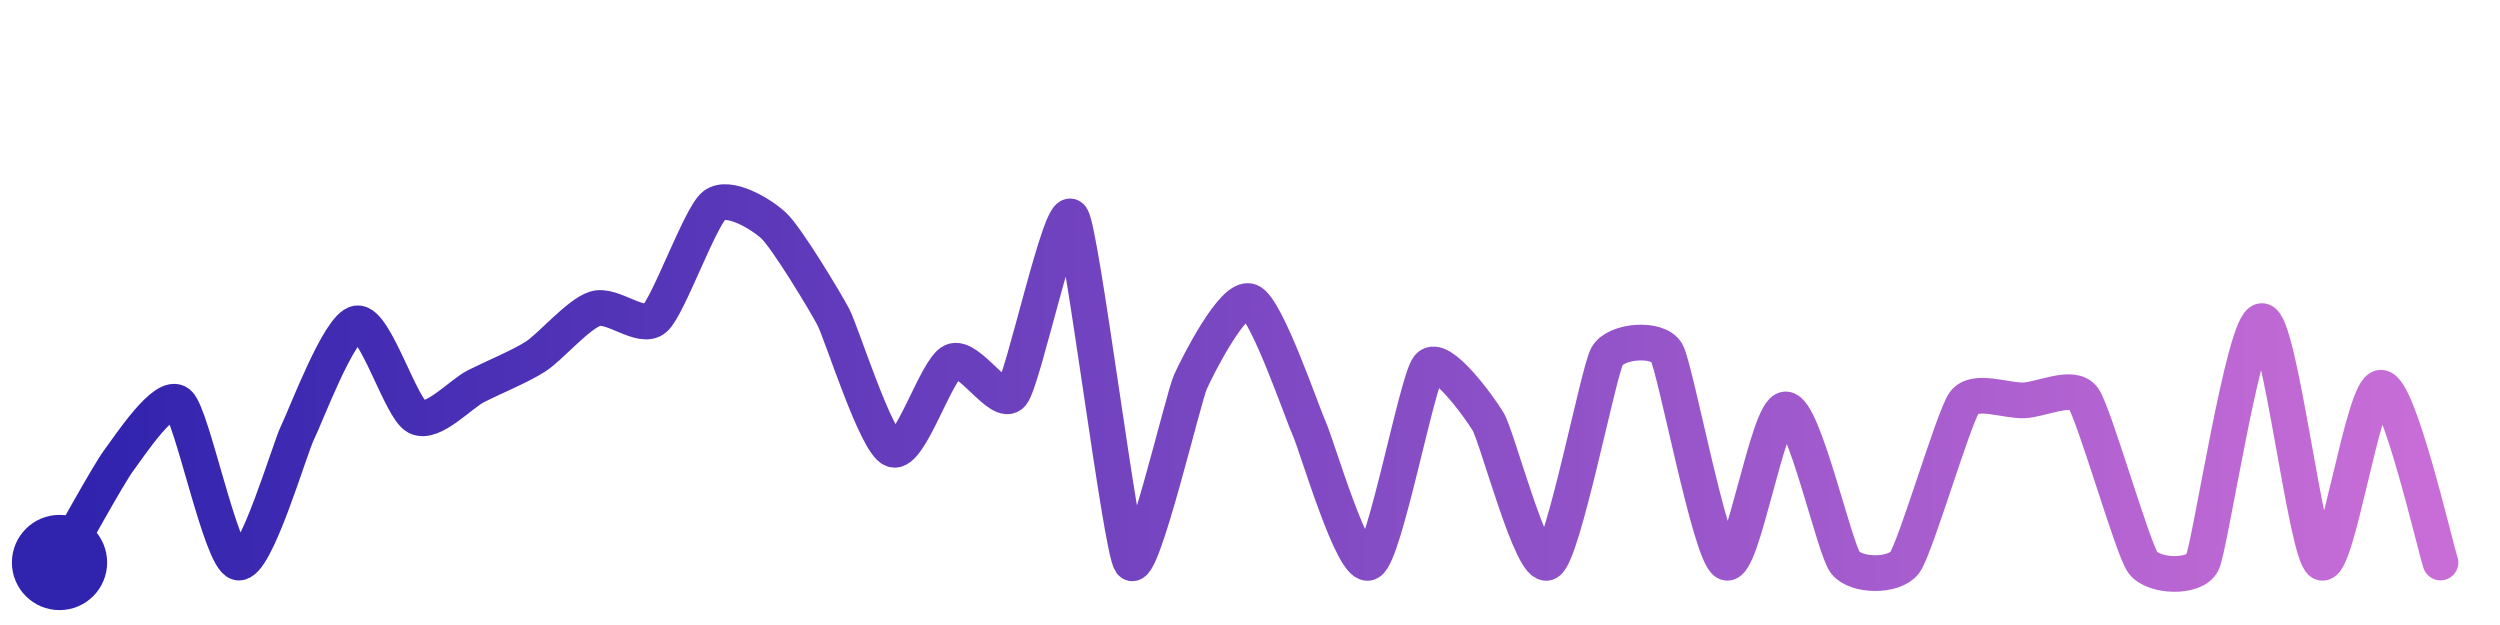
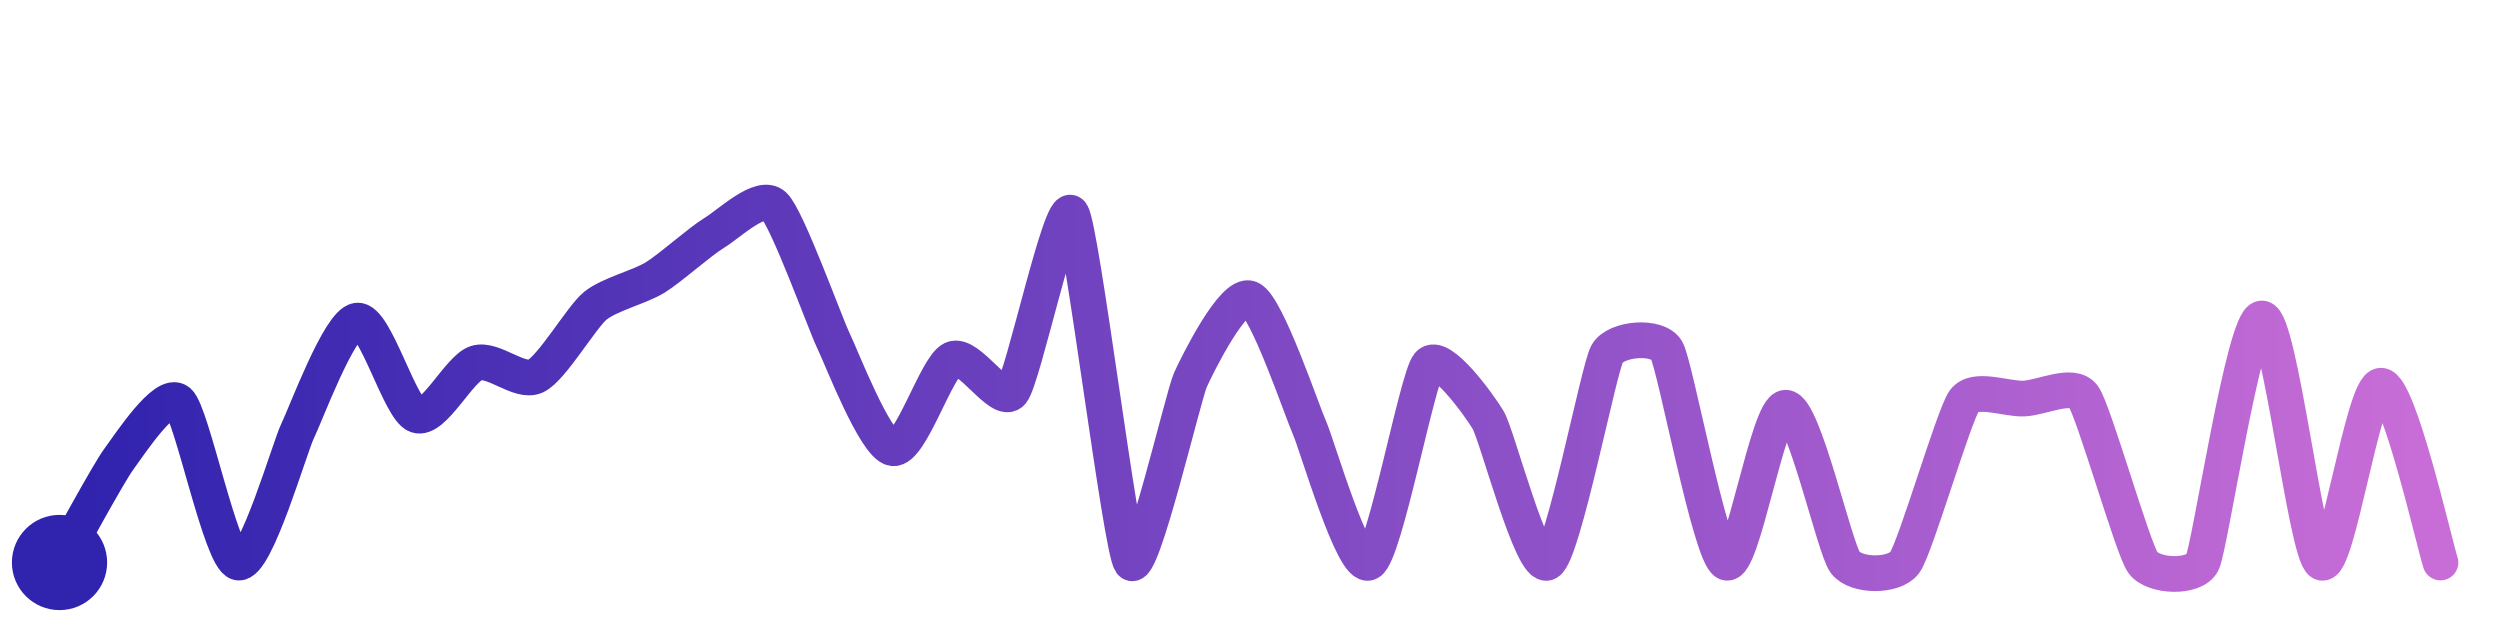
<svg xmlns="http://www.w3.org/2000/svg" width="200" height="50" viewBox="0 0 210 50">
  <defs>
    <linearGradient id="stroke" x1="0%" y1="0%" x2="100%" y2="0%">
      <stop stop-color="#3023AE" offset="0%" />
      <stop stop-color="#C86DD7" offset="100%" />
    </linearGradient>
  </defs>
-   <path stroke="url(#stroke)" stroke-width="3" stroke-linejoin="round" stroke-linecap="round" d="M5.00 46 C 5.75 44.70, 9.10 38.59, 10.00 37.39 S 13.86 31.66, 15.00 32.63 S 18.54 45.65, 20.00 46.00 S 24.33 36.41, 25.00 35.07 S 28.51 26.10, 30.00 25.91 S 33.67 33.07, 35.00 33.77 S 38.66 31.86, 40.00 31.18 S 43.74 29.51, 45.00 28.69 S 48.57 25.13, 50.00 24.68 S 53.87 26.49, 55.00 25.51 S 58.82 16.92, 60.00 16.00 S 63.91 16.69, 65.00 17.71 S 69.30 24.05, 70.00 25.38 S 73.59 35.99, 75.00 36.51 S 78.64 29.74, 80.00 29.11 S 84.04 33.01, 85.00 31.85 S 89.13 15.77, 90.00 17.00 S 94.12 44.78, 95.00 46.00 S 99.38 32.19, 100.00 30.82 S 103.61 23.52, 105.00 24.07 S 109.38 33.45, 110.00 34.81 S 113.67 46.70, 115.00 46.00 S 119.03 30.70, 120.00 29.55 S 124.22 32.87, 125.00 34.16 S 128.69 46.72, 130.00 46.00 S 134.26 29.97, 135.00 28.66 S 139.25 27.07, 140.00 28.37 S 143.65 45.35, 145.00 46.00 S 148.50 33.14, 150.00 33.14 S 154.08 44.82, 155.00 46.00 S 159.10 47.20, 160.00 46.00 S 164.11 33.78, 165.00 32.57 S 168.50 32.44, 170.00 32.38 S 174.11 30.99, 175.00 32.20 S 179.12 44.79, 180.00 46.00 S 184.34 47.35, 185.00 46.00 S 188.50 25.72, 190.00 25.72 S 193.69 45.27, 195.00 46.00 S 198.50 31.32, 200.00 31.32 S 204.52 44.58, 205.00 46.00" fill="none">
-     <animate attributeName="stroke-dashoffset" from="466.889" to="0" dur="2.2s" />
-     <animate attributeName="stroke-dasharray" from="466.889" to="466.889" />
+   <path stroke="url(#stroke)" stroke-width="3" stroke-linejoin="round" stroke-linecap="round" d="M5.00 46 C 5.75 44.70, 9.11 38.49, 10.00 37.29 S 13.87 31.50, 15.00 32.49 S 18.54 45.64, 20.00 46.00 S 24.34 36.29, 25.00 34.95 S 28.51 25.88, 30.00 25.68 S 33.59 33.13, 35.00 33.63 S 38.57 29.71, 40.00 29.25 S 43.65 30.99, 45.00 30.34 S 48.84 25.39, 50.00 24.44 S 53.72 22.86, 55.00 22.08 S 58.72 19.09, 60.00 18.31 S 63.89 14.99, 65.00 16.00 S 69.34 26.00, 70.00 27.35 S 73.52 36.17, 75.00 36.40 S 78.64 29.56, 80.00 28.92 S 84.05 32.85, 85.00 31.69 S 89.14 15.45, 90.00 16.68 S 94.13 44.78, 95.00 46.00 S 99.38 32.02, 100.00 30.65 S 103.61 23.27, 105.00 23.83 S 109.38 33.32, 110.00 34.69 S 113.68 46.70, 115.00 46.00 S 119.04 30.52, 120.00 29.37 S 124.23 32.74, 125.00 34.02 S 128.69 46.73, 130.00 46.00 S 134.27 29.78, 135.00 28.47 S 139.26 26.87, 140.00 28.18 S 143.65 45.35, 145.00 46.00 S 148.50 33.00, 150.00 33.00 S 154.09 44.81, 155.00 46.00 S 159.11 47.21, 160.00 46.00 S 164.12 33.63, 165.00 32.42 S 168.50 32.29, 170.00 32.23 S 174.12 30.83, 175.00 32.04 S 179.13 44.78, 180.00 46.00 S 184.34 47.35, 185.00 46.00 S 188.50 25.50, 190.00 25.50 S 193.69 45.26, 195.00 46.00 S 198.50 31.15, 200.00 31.15 S 204.52 44.58, 205.00 46.00" fill="none">
+     <animate attributeName="stroke-dashoffset" from="469.809" to="0" dur="2.2s" />
+     <animate attributeName="stroke-dasharray" from="469.809" to="469.809" />
  </path>
  <circle r="4" cx="5" cy="46" fill="#3023AE" />
  <circle r="4" cx="205" cy="46" fill="#C86DD7" opacity="0">
    <animate attributeName="opacity" from="0" to="1" dur="0.1s" begin="2.2s" fill="freeze" />
  </circle>
</svg>
